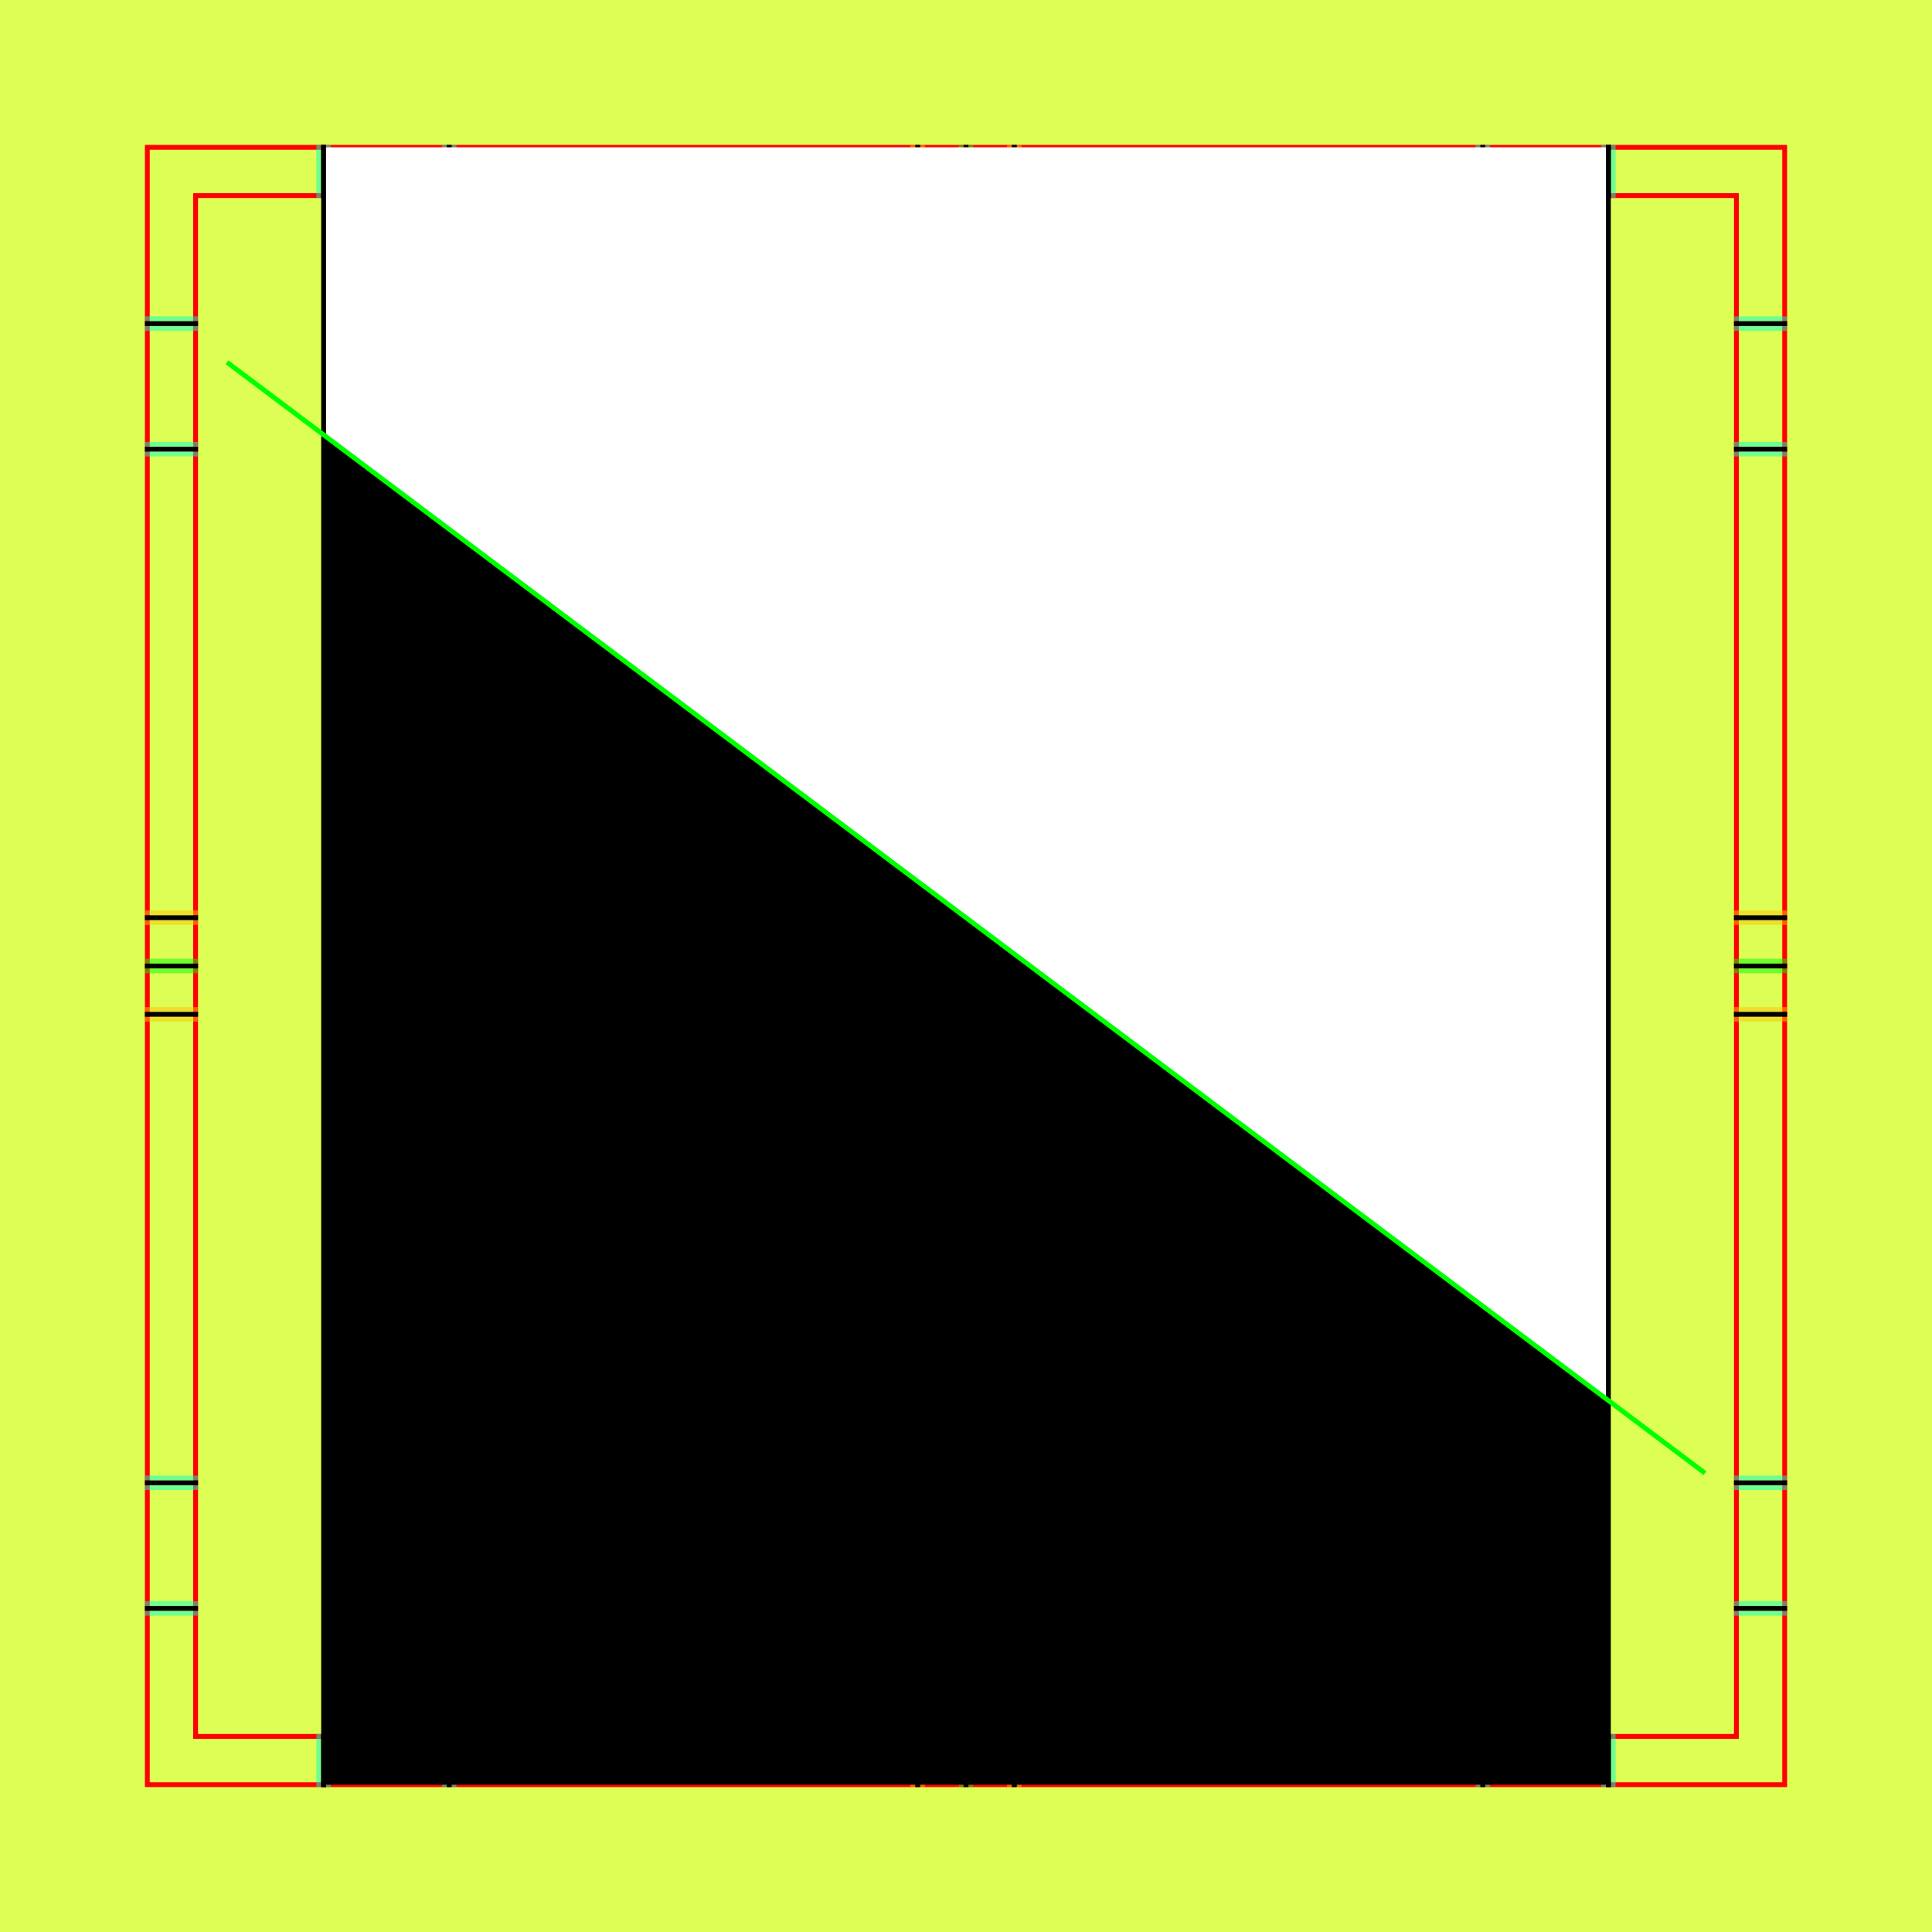
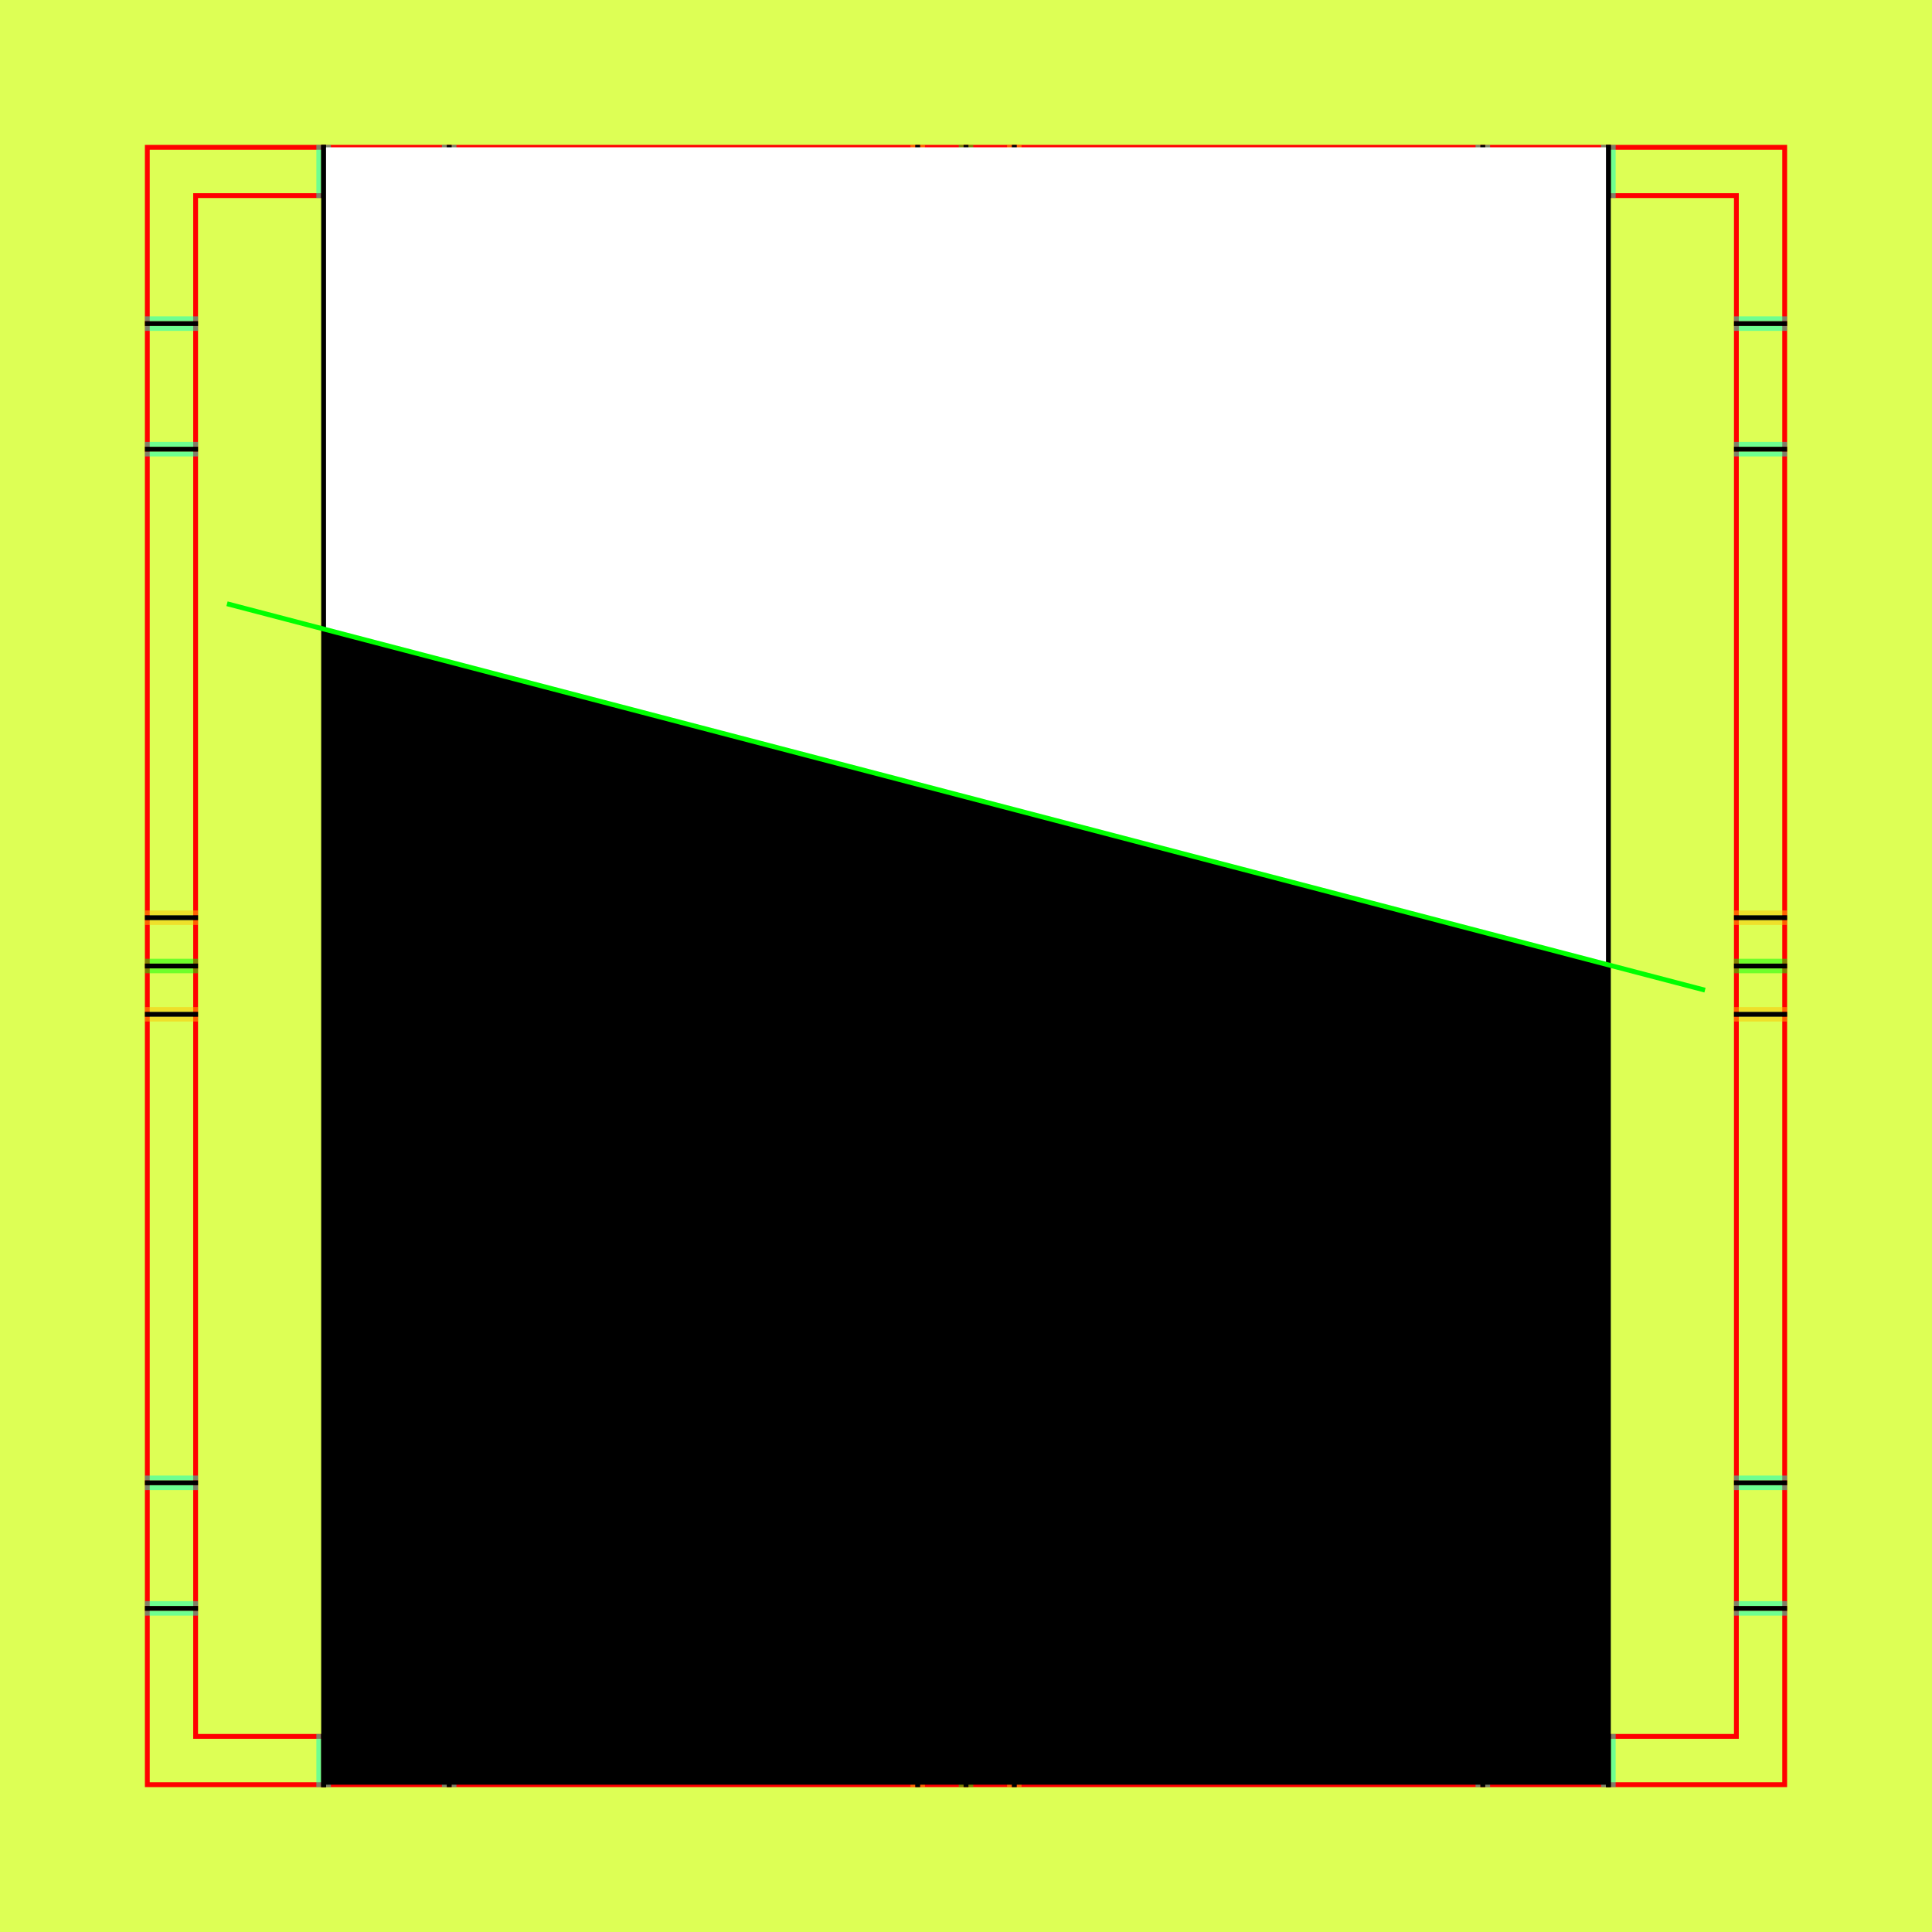
<svg xmlns="http://www.w3.org/2000/svg" style="display:inline" version="1.1" id="svg2902" height="400" width="400">
  <defs id="defs2904" />
  <g id="bg">
-     <path style="fill:#ddff55" d="M 0,400 400,400 400,0 0,0 z" id="bgrect" />
+     <path style="fill:#ddff55" d="M 400,0 0,0 l 0,400 400,0 z" id="bgrect" />
  </g>
  <g id="XX_referenz" style="display:inline">
    <path id="innerframe" style="fill:none;stroke:#ff0000;stroke-width:1" d="m 40.5,40.5 319,0 0,319 -319,0 0,-319 z" />
    <path id="outerframe" style="fill:none;stroke:#ff0000;stroke-width:1" d="m 30.5,30.5 339,0 0,339 -339,0 0,-339 z" />
    <path style="opacity:0.5;fill:none;stroke:#ffc200;stroke-width:1px;stroke-linecap:square" d="m 189,30.5 0,10" id="ref-S-top-1" />
    <path style="opacity:0.5;fill:none;stroke:#ffc200;stroke-width:1px;stroke-linecap:square" d="m 191,30.5 0,10" id="ref-S-top-2" />
    <path style="opacity:0.5;fill:none;stroke:#ffc200;stroke-width:1px;stroke-linecap:square" d="m 209,30.5 0,10" id="ref-S-top-3" />
    <path style="opacity:0.5;fill:none;stroke:#ffc200;stroke-width:1px;stroke-linecap:square" d="m 211,30.5 0,10" id="ref-S-top-4" />
    <path style="opacity:0.5;fill:none;stroke:#00ff00;stroke-width:1px;stroke-linecap:square" d="m 199,30.5 0,10" id="ref-I-top-1" />
    <path style="opacity:0.5;fill:none;stroke:#00ff00;stroke-width:1px;stroke-linecap:square" d="m 201,30.5 0,10" id="ref-I-top-2" />
    <path style="opacity:0.5;fill:none;stroke:#00ffcc;stroke-width:1px;stroke-linecap:square" d="m 66,30.5 0,10" id="ref-C-top-1" />
    <path style="opacity:0.5;fill:none;stroke:#00ffcc;stroke-width:1px;stroke-linecap:square" d="m 68,30.5 0,10" id="ref-C-top-2" />
    <path style="opacity:0.5;fill:none;stroke:#00ffcc;stroke-width:1px;stroke-linecap:square" d="m 92,30.5 0,10" id="ref-C-top-3" />
    <path style="opacity:0.5;fill:none;stroke:#00ffcc;stroke-width:1px;stroke-linecap:square" d="m 94,30.5 0,10" id="ref-C-top-4" />
    <path style="opacity:0.5;fill:none;stroke:#00ffcc;stroke-width:1px;stroke-linecap:square" d="m 306,30.5 0,10" id="ref-C-top-5" />
    <path style="opacity:0.5;fill:none;stroke:#00ffcc;stroke-width:1px;stroke-linecap:square" d="m 308,30.5 0,10" id="ref-C-top-6" />
    <path style="opacity:0.5;fill:none;stroke:#00ffcc;stroke-width:1px;stroke-linecap:square" d="m 332,30.5 0,10" id="ref-C-top-7" />
    <path style="opacity:0.5;fill:none;stroke:#00ffcc;stroke-width:1px;stroke-linecap:square" d="m 334,30.5 0,10" id="ref-C-top-8" />
    <path style="opacity:0.5;fill:none;stroke:#ffc200;stroke-width:1px;stroke-linecap:square" d="m 369.5,189 -10,0" id="ref-S-right-1" />
    <path style="opacity:0.5;fill:none;stroke:#ffc200;stroke-width:1px;stroke-linecap:square" d="m 369.5,191 -10,0" id="ref-S-right-2" />
    <path style="opacity:0.5;fill:none;stroke:#ffc200;stroke-width:1px;stroke-linecap:square" d="m 369.5,209 -10,0" id="ref-S-right-3" />
    <path style="opacity:0.5;fill:none;stroke:#ffc200;stroke-width:1px;stroke-linecap:square" d="m 369.5,211 -10,0" id="ref-S-right-4" />
    <path style="opacity:0.5;fill:none;stroke:#00ff00;stroke-width:1px;stroke-linecap:square" d="m 369.5,199 -10,0" id="ref-I-right-1" />
    <path style="opacity:0.5;fill:none;stroke:#00ff00;stroke-width:1px;stroke-linecap:square" d="m 369.5,201 -10,0" id="ref-I-right-2" />
    <path style="opacity:0.5;fill:none;stroke:#00ffcc;stroke-width:1px;stroke-linecap:square" d="m 369.5,66 -10,0" id="ref-C-right-1" />
    <path style="opacity:0.5;fill:none;stroke:#00ffcc;stroke-width:1px;stroke-linecap:square" d="m 369.5,68 -10,0" id="ref-C-right-2" />
    <path style="opacity:0.5;fill:none;stroke:#00ffcc;stroke-width:1px;stroke-linecap:square" d="m 369.5,92 -10,0" id="ref-C-right-3" />
    <path style="opacity:0.5;fill:none;stroke:#00ffcc;stroke-width:1px;stroke-linecap:square" d="m 369.5,94 -10,0" id="ref-C-right-4" />
    <path style="opacity:0.5;fill:none;stroke:#00ffcc;stroke-width:1px;stroke-linecap:square" d="m 369.5,306 -10,0" id="ref-C-right-5" />
    <path style="opacity:0.5;fill:none;stroke:#00ffcc;stroke-width:1px;stroke-linecap:square" d="m 369.5,308 -10,0" id="ref-C-right-6" />
    <path style="opacity:0.5;fill:none;stroke:#00ffcc;stroke-width:1px;stroke-linecap:square" d="m 369.5,332 -10,0" id="ref-C-right-7" />
    <path style="opacity:0.5;fill:none;stroke:#00ffcc;stroke-width:1px;stroke-linecap:square" d="m 369.5,334 -10,0" id="ref-C-right-8" />
    <path style="opacity:0.5;fill:none;stroke:#ffc200;stroke-width:1px;stroke-linecap:square" d="m 189,369.5 0,-10" id="ref-S-bottom-1" />
    <path style="opacity:0.5;fill:none;stroke:#ffc200;stroke-width:1px;stroke-linecap:square" d="m 191,369.5 0,-10" id="ref-S-bottom-2" />
    <path style="opacity:0.5;fill:none;stroke:#ffc200;stroke-width:1px;stroke-linecap:square" d="m 209,369.5 0,-10" id="ref-S-bottom-3" />
    <path style="opacity:0.5;fill:none;stroke:#ffc200;stroke-width:1px;stroke-linecap:square" d="m 211,369.5 0,-10" id="ref-S-bottom-4" />
    <path style="opacity:0.5;fill:none;stroke:#00ff00;stroke-width:1px;stroke-linecap:square" d="m 199,369.5 0,-10" id="ref-I-bottom-1" />
    <path style="opacity:0.5;fill:none;stroke:#00ff00;stroke-width:1px;stroke-linecap:square" d="m 201,369.5 0,-10" id="ref-I-bottom-2" />
    <path style="opacity:0.5;fill:none;stroke:#00ffcc;stroke-width:1px;stroke-linecap:square" d="m 66,369.5 0,-10" id="ref-C-bottom-1" />
    <path style="opacity:0.5;fill:none;stroke:#00ffcc;stroke-width:1px;stroke-linecap:square" d="m 68,369.5 0,-10" id="ref-C-bottom-2" />
    <path style="opacity:0.5;fill:none;stroke:#00ffcc;stroke-width:1px;stroke-linecap:square" d="m 92,369.5 0,-10" id="ref-C-bottom-3" />
    <path style="opacity:0.5;fill:none;stroke:#00ffcc;stroke-width:1px;stroke-linecap:square" d="m 94,369.5 0,-10" id="ref-C-bottom-4" />
    <path style="opacity:0.5;fill:none;stroke:#00ffcc;stroke-width:1px;stroke-linecap:square" d="m 306,369.5 0,-10" id="ref-C-bottom-5" />
    <path style="opacity:0.5;fill:none;stroke:#00ffcc;stroke-width:1px;stroke-linecap:square" d="m 308,369.5 0,-10" id="ref-C-bottom-6" />
    <path style="opacity:0.5;fill:none;stroke:#00ffcc;stroke-width:1px;stroke-linecap:square" d="m 332,369.5 0,-10" id="ref-C-bottom-7" />
    <path style="opacity:0.5;fill:none;stroke:#00ffcc;stroke-width:1px;stroke-linecap:square" d="m 334,369.5 0,-10" id="ref-C-bottom-8" />
    <path style="opacity:0.5;fill:none;stroke:#ffc200;stroke-width:1px;stroke-linecap:square" d="m 30.5,189 10,0" id="ref-S-left-1" />
    <path style="opacity:0.5;fill:none;stroke:#ffc200;stroke-width:1px;stroke-linecap:square" d="m 30.5,191 10,0" id="ref-S-left-2" />
    <path style="opacity:0.5;fill:none;stroke:#ffc200;stroke-width:1px;stroke-linecap:square" d="m 30.5,209 10,0" id="ref-S-left-3" />
    <path style="opacity:0.5;fill:none;stroke:#ffc200;stroke-width:1px;stroke-linecap:square" d="m 30.5,211 10,0" id="ref-S-left-4" />
    <path style="opacity:0.5;fill:none;stroke:#00ff00;stroke-width:1px;stroke-linecap:square" d="m 40.5,199 -10,0" id="ref-I-left-1" />
    <path style="opacity:0.5;fill:none;stroke:#00ff00;stroke-width:1px;stroke-linecap:square" d="m 40.5,201 -10,0" id="ref-I-left-2" />
    <path style="opacity:0.5;fill:none;stroke:#00ffcc;stroke-width:1px;stroke-linecap:square" d="m 30.5,66 10,0" id="ref-C-left-1" />
    <path style="opacity:0.5;fill:none;stroke:#00ffcc;stroke-width:1px;stroke-linecap:square" d="m 30.5,68 10,0" id="ref-C-left-2" />
    <path style="opacity:0.5;fill:none;stroke:#00ffcc;stroke-width:1px;stroke-linecap:square" d="m 30.5,92 10,0" id="ref-C-left-3" />
    <path style="opacity:0.5;fill:none;stroke:#00ffcc;stroke-width:1px;stroke-linecap:square" d="m 30.5,94 10,0" id="ref-C-left-4" />
    <path style="opacity:0.5;fill:none;stroke:#00ffcc;stroke-width:1px;stroke-linecap:square" d="m 30.5,306 10,0" id="ref-C-left-5" />
    <path style="opacity:0.5;fill:none;stroke:#00ffcc;stroke-width:1px;stroke-linecap:square" d="m 30.5,308 10,0" id="ref-C-left-6" />
    <path style="opacity:0.5;fill:none;stroke:#00ffcc;stroke-width:1px;stroke-linecap:square" d="m 30.5,332 10,0" id="ref-C-left-7" />
    <path style="opacity:0.5;fill:none;stroke:#00ffcc;stroke-width:1px;stroke-linecap:square" d="m 30.5,334 10,0" id="ref-C-left-8" />
    <path style="fill:none;stroke:#000000;stroke-width:1px;stroke-linecap:square" d="m 190,30.5 0,10" id="S-top-1" />
    <path style="fill:none;stroke:#000000;stroke-width:1px;stroke-linecap:square" d="m 210,30.5 0,10" id="S-top-2" />
    <path style="fill:none;stroke:#000000;stroke-width:1px;stroke-linecap:square" d="m 369.5,190 -10,0" id="S-right-1" />
    <path style="fill:none;stroke:#000000;stroke-width:1px;stroke-linecap:square" d="m 369.5,210 -10,0" id="S-right-2" />
    <path style="fill:none;stroke:#000000;stroke-width:1px;stroke-linecap:square" d="m 190,369.5 0,-10" id="S-bottom-1" />
    <path style="fill:none;stroke:#000000;stroke-width:1px;stroke-linecap:square" d="m 210,369.5 0,-10" id="S-bottom-2" />
    <path style="fill:none;stroke:#000000;stroke-width:1px;stroke-linecap:square" d="m 30.5,190 10,0" id="S-left-1" />
    <path style="fill:none;stroke:#000000;stroke-width:1px;stroke-linecap:square" d="m 30.5,210 10,0" id="S-left-2" />
    <path style="fill:none;stroke:#000000;stroke-width:1px;stroke-linecap:square" d="m 200,30.5 0,10" id="I-top-1" />
    <path style="fill:none;stroke:#000000;stroke-width:1px;stroke-linecap:square" d="m 369.5,200 -10,0" id="I-right-1" />
    <path style="fill:none;stroke:#000000;stroke-width:1px;stroke-linecap:square" d="m 200,369.5 0,-10" id="I-bottom-1" />
    <path style="fill:none;stroke:#000000;stroke-width:1px;stroke-linecap:square" d="m 40.5,200 -10,0" id="I-left-1" />
    <path style="fill:none;stroke:#000000;stroke-width:1px;stroke-linecap:square" d="m 67,30.5 0,10" id="C-top-1" />
    <path style="fill:none;stroke:#000000;stroke-width:1px;stroke-linecap:square" d="m 93,30.5 0,10" id="C-top-2" />
    <path style="fill:none;stroke:#000000;stroke-width:1px;stroke-linecap:square" d="m 307,30.5 0,10" id="C-top-3" />
    <path style="fill:none;stroke:#000000;stroke-width:1px;stroke-linecap:square" d="m 333,30.5 0,10" id="C-top-4" />
    <path style="fill:none;stroke:#000000;stroke-width:1px;stroke-linecap:square" d="m 369.5,67 -10,0" id="C-right-1" />
    <path style="fill:none;stroke:#000000;stroke-width:1px;stroke-linecap:square" d="m 369.5,93 -10,0" id="C-right-2" />
    <path style="fill:none;stroke:#000000;stroke-width:1px;stroke-linecap:square" d="m 369.5,307 -10,0" id="C-right-3" />
    <path style="fill:none;stroke:#000000;stroke-width:1px;stroke-linecap:square" d="m 369.5,333 -10,0" id="C-right-4" />
    <path style="fill:none;stroke:#000000;stroke-width:1px;stroke-linecap:square" d="m 67,369.5 0,-10" id="C-bottom-1" />
    <path style="fill:none;stroke:#000000;stroke-width:1px;stroke-linecap:square" d="m 93,369.5 0,-10" id="C-bottom-2" />
    <path style="fill:none;stroke:#000000;stroke-width:1px;stroke-linecap:square" d="m 307,369.5 0,-10" id="C-bottom-3" />
    <path style="fill:none;stroke:#000000;stroke-width:1px;stroke-linecap:square" d="m 333,369.5 0,-10" id="C-bottom-4" />
    <path style="fill:none;stroke:#000000;stroke-width:1px;stroke-linecap:square" d="m 30.5,67 10,0" id="C-left-1" />
    <path style="fill:none;stroke:#000000;stroke-width:1px;stroke-linecap:square" d="m 30.5,93 10,0" id="C-left-2" />
    <path style="fill:none;stroke:#000000;stroke-width:1px;stroke-linecap:square" d="m 30.5,307 10,0" id="C-left-3" />
    <path style="fill:none;stroke:#000000;stroke-width:1px;stroke-linecap:square" d="m 30.5,333 10,0" id="C-left-4" />
  </g>
-   <g style="display:none" id="g4974">
-     <path id="path4976" d="m 67,200 0,-169.5 266,0 0,239.5 z" style="fill:#000000;stroke:none;display:inline" />
-     <path id="path4978" d="m 333,270 0,99.5 -266,0 0,-169.5" style="fill:#ffffff;stroke:none;display:inline" />
-     <path id="path4980" d="m 67,369.5 0,-10 0,-319 0,-10" style="fill:none;stroke:#000000;stroke-width:1px;stroke-linecap:square;display:inline" />
-     <path id="path4972" d="m 333,369.5 0,-10 0,-319 0,-10" style="fill:none;stroke:#000000;stroke-width:1px;stroke-linecap:square;display:inline" />
+   <g style="display:inline" id="g4974">
+     <path id="path4976" d="m 333,200 0,169.5 -266,0 0,-239.5 z" style="fill:#000000;stroke:none;display:inline" />
+     <path id="path4978" d="m 67,130 0,-99.5 266,0 0,169.5" style="fill:#ffffff;stroke:none;display:inline" />
+     <path id="path4980" d="m 333,30.5 0,10 0,319 0,10" style="fill:none;stroke:#000000;stroke-width:1px;stroke-linecap:square;display:inline" />
+     <path id="path4972" d="m 67,30.5 0,10 0,319 0,10" style="fill:none;stroke:#000000;stroke-width:1px;stroke-linecap:square;display:inline" />
  </g>
-   <g id="g5019" style="display:inline">
+   <g id="g5019" style="display:none">
    <path style="fill:#ffffff;stroke:none;display:inline" d="m 67,90 0,-59.5 266,0 0,259.5 z" id="path5021" />
    <path style="fill:#000000;stroke:none;display:inline" d="m 333,290 0,79.5 -266,0 L 67,90" id="path5023" />
    <path style="fill:none;stroke:#000000;stroke-width:1px;stroke-linecap:square;display:inline" d="m 67,369.5 0,-10 0,-319 0,-10" id="path5025" />
    <path style="fill:none;stroke:#000000;stroke-width:1px;stroke-linecap:square;display:inline" d="m 333,369.5 0,-10 0,-319 0,-10" id="path5027" />
  </g>
  <g style="display:none" id="g5037">
    <path id="path5039" d="m 67,350 0,-319.5 266,0 0,319.5 z" style="fill:#ffffff;stroke:none;display:inline" />
    <path id="path5041" d="m 333,230 0,139.5 -266,0 0,-59.5" style="fill:#000000;stroke:none;display:inline" />
    <path id="path5043" d="m 67,369.5 0,-10 0,-319 0,-10" style="fill:none;stroke:#000000;stroke-width:1px;stroke-linecap:square;display:inline" />
    <path id="path5045" d="m 333,369.5 0,-10 0,-319 0,-10" style="fill:none;stroke:#000000;stroke-width:1px;stroke-linecap:square;display:inline" />
  </g>
-   <g id="layer35" style="display:none">
-     <path id="path4978-1" d="m 47,195 306,80" style="fill:#000000;stroke:#00ff00;stroke-width:1px;display:inline" />
+   <g id="layer35" style="display:inline">
+     <path id="path4978-1" d="M 353,205 47,125" style="fill:#000000;stroke:#00ff00;stroke-width:1px;display:inline" />
  </g>
-   <g style="display:inline" id="g5029">
+   <g style="display:none" id="g5029">
    <path style="fill:#000000;stroke:#00ff00;stroke-width:1px;display:inline" d="M 47,75 353,305" id="path5031" />
  </g>
  <g id="g5047" style="display:none">
    <path id="path5049" d="M 47,316 353,224" style="fill:#000000;stroke:#00ff00;stroke-width:1px;display:inline" />
  </g>
</svg>
